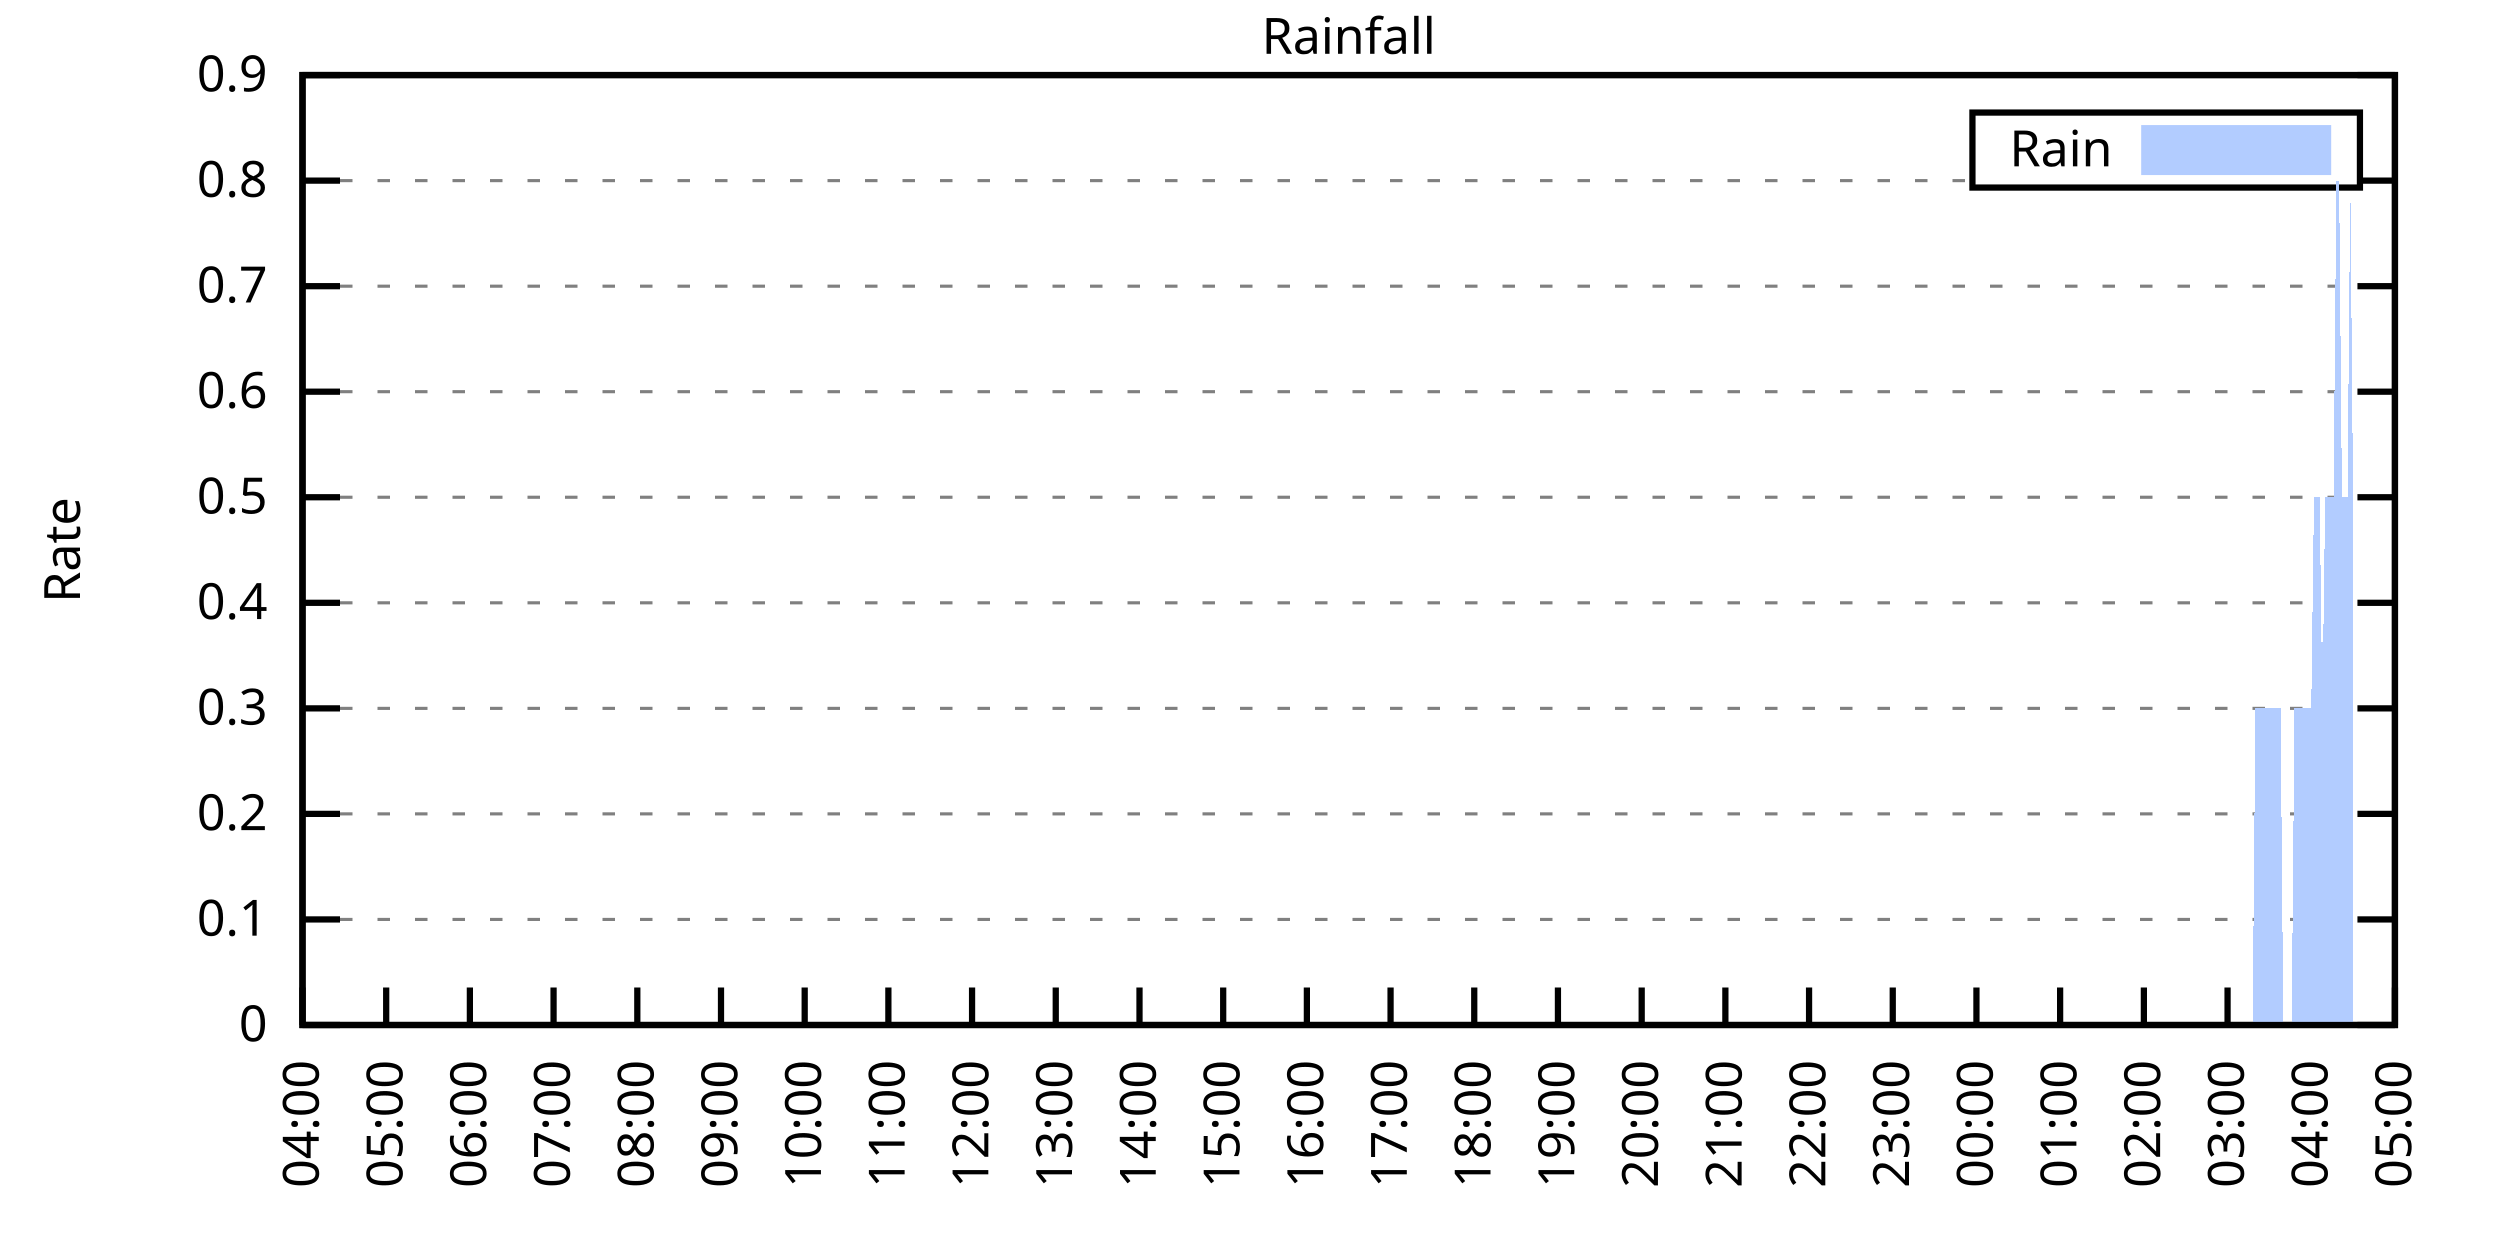
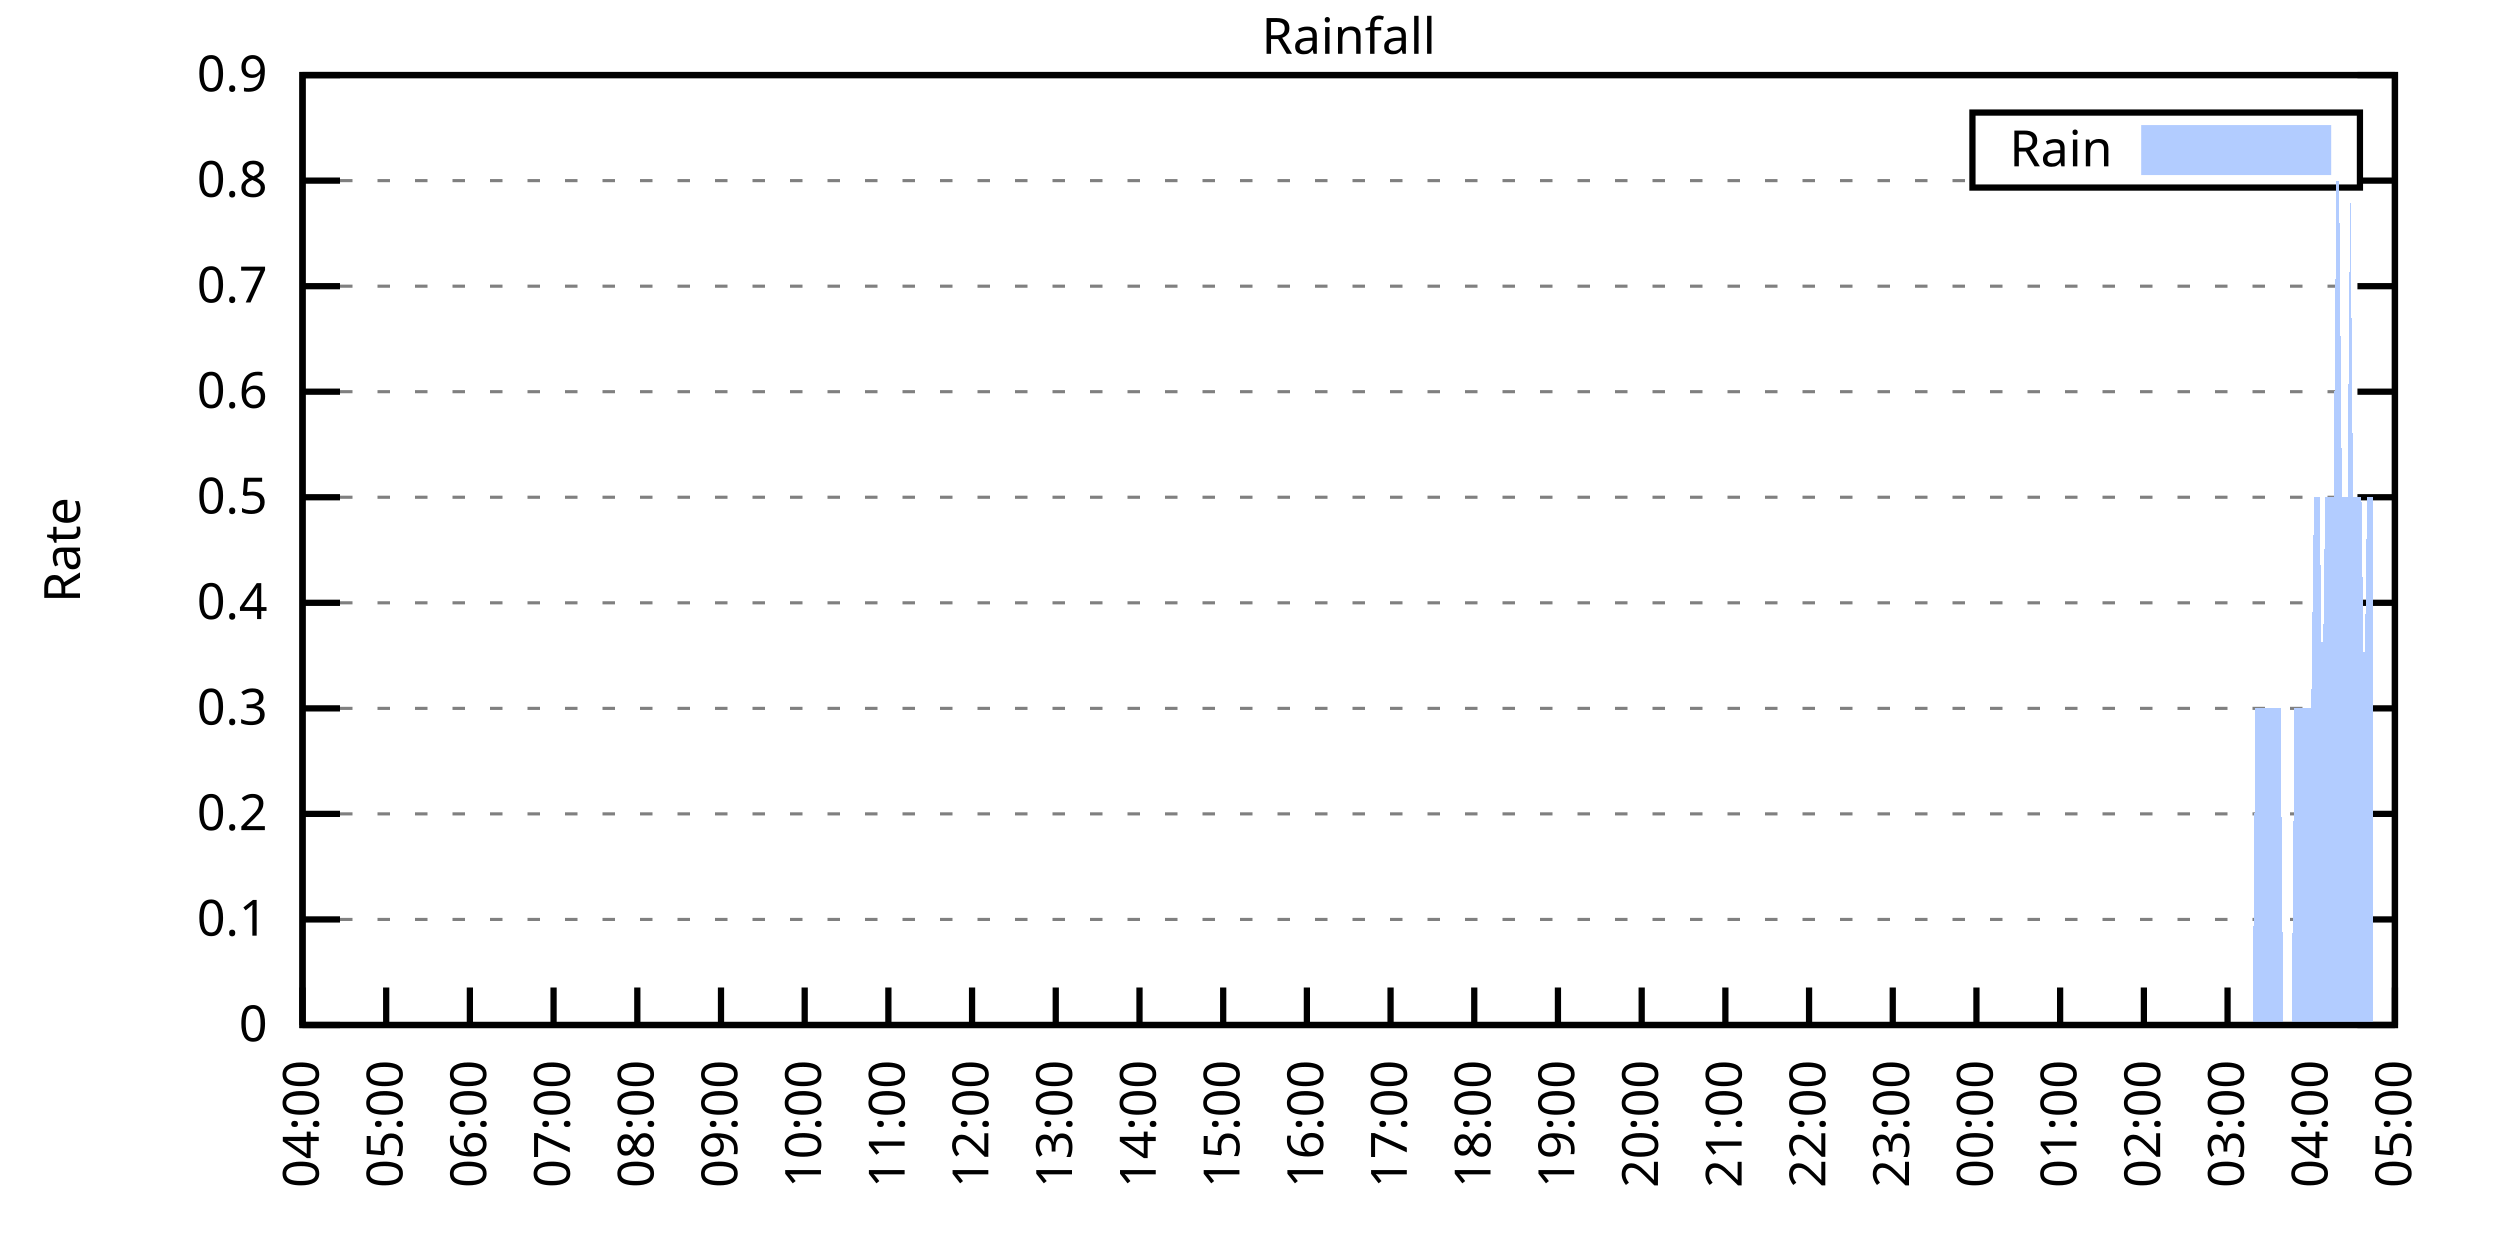
<svg xmlns="http://www.w3.org/2000/svg" xmlns:xlink="http://www.w3.org/1999/xlink" width="400" height="200" viewBox="0 0 400 200">
  <g id="gnuplot_canvas">
    <rect x="0" y="0" width="400" height="200" fill="none" />
    <defs>
      <circle id="gpDot" r="0.5" stroke-width="0.5" stroke="currentColor" />
      <path id="gpPt0" stroke-width="0.333" stroke="currentColor" d="M-1,0 h2 M0,-1 v2" />
      <path id="gpPt1" stroke-width="0.333" stroke="currentColor" d="M-1,-1 L1,1 M1,-1 L-1,1" />
      <path id="gpPt2" stroke-width="0.333" stroke="currentColor" d="M-1,0 L1,0 M0,-1 L0,1 M-1,-1 L1,1 M-1,1 L1,-1" />
      <rect id="gpPt3" stroke-width="0.333" stroke="currentColor" x="-1" y="-1" width="2" height="2" />
      <rect id="gpPt4" stroke-width="0.333" stroke="currentColor" fill="currentColor" x="-1" y="-1" width="2" height="2" />
      <circle id="gpPt5" stroke-width="0.333" stroke="currentColor" cx="0" cy="0" r="1" />
      <use xlink:href="#gpPt5" id="gpPt6" fill="currentColor" stroke="none" />
      <path id="gpPt7" stroke-width="0.333" stroke="currentColor" d="M0,-1.33 L-1.33,0.67 L1.33,0.67 z" />
      <use xlink:href="#gpPt7" id="gpPt8" fill="currentColor" stroke="none" />
      <use xlink:href="#gpPt7" id="gpPt9" stroke="currentColor" transform="rotate(180)" />
      <use xlink:href="#gpPt9" id="gpPt10" fill="currentColor" stroke="none" />
      <use xlink:href="#gpPt3" id="gpPt11" stroke="currentColor" transform="rotate(45)" />
      <use xlink:href="#gpPt11" id="gpPt12" fill="currentColor" stroke="none" />
      <path id="gpPt13" stroke-width="0.333" stroke="currentColor" d="M0,1.330 L1.265,0.411 L0.782,-1.067 L-0.782,-1.076 L-1.265,0.411 z" />
      <use xlink:href="#gpPt13" id="gpPt14" fill="currentColor" stroke="none" />
      <filter id="textbox" filterUnits="objectBoundingBox" x="0" y="0" height="1" width="1">
        <feFlood flood-color="white" flood-opacity="1" result="bgnd" />
        <feComposite in="SourceGraphic" in2="bgnd" operator="atop" />
      </filter>
      <filter id="greybox" filterUnits="objectBoundingBox" x="0" y="0" height="1" width="1">
        <feFlood flood-color="lightgrey" flood-opacity="1" result="grey" />
        <feComposite in="SourceGraphic" in2="grey" operator="atop" />
      </filter>
    </defs>
    <g fill="none" color="white" stroke="currentColor" stroke-width="1.00" stroke-linecap="butt" stroke-linejoin="miter">
</g>
    <g fill="none" color="black" stroke="currentColor" stroke-width="1.00" stroke-linecap="butt" stroke-linejoin="miter">
      <g stroke="none" shape-rendering="crispEdges">
        <polygon fill="rgb(255, 255, 255)" points="48.40,164.00 383.18,164.00 383.18,12.02 48.40,12.02 " />
      </g>
    </g>
    <g fill="none" color="black" stroke="currentColor" stroke-width="1.00" stroke-linecap="butt" stroke-linejoin="miter">
</g>
    <g fill="none" color="black" stroke="black" stroke-width="0.50" stroke-linecap="butt" stroke-linejoin="miter">
</g>
    <g fill="none" color="gray" stroke="currentColor" stroke-width="0.50" stroke-linecap="butt" stroke-linejoin="miter">
      <path stroke="gray" stroke-dasharray="2,4" class="gridline" d="M48.40,164.00 L383.19,164.00  " />
    </g>
    <g fill="none" color="gray" stroke="gray" stroke-width="1.00" stroke-linecap="butt" stroke-linejoin="miter">
</g>
    <g fill="none" color="black" stroke="currentColor" stroke-width="1.00" stroke-linecap="butt" stroke-linejoin="miter">
      <path stroke="black" d="M48.40,164.00 L54.40,164.00 M383.19,164.00 L377.19,164.00  " />
      <g transform="translate(42.80,166.60)" stroke="none" fill="black" font-family="Sans" font-size="8.00" text-anchor="end">
        <text>
          <tspan font-family="Sans"> 0</tspan>
        </text>
      </g>
    </g>
    <g fill="none" color="black" stroke="currentColor" stroke-width="1.00" stroke-linecap="butt" stroke-linejoin="miter">
</g>
    <g fill="none" color="black" stroke="black" stroke-width="0.50" stroke-linecap="butt" stroke-linejoin="miter">
</g>
    <g fill="none" color="gray" stroke="currentColor" stroke-width="0.50" stroke-linecap="butt" stroke-linejoin="miter">
      <path stroke="gray" stroke-dasharray="2,4" class="gridline" d="M48.40,147.11 L383.19,147.11  " />
    </g>
    <g fill="none" color="gray" stroke="gray" stroke-width="1.00" stroke-linecap="butt" stroke-linejoin="miter">
</g>
    <g fill="none" color="black" stroke="currentColor" stroke-width="1.00" stroke-linecap="butt" stroke-linejoin="miter">
      <path stroke="black" d="M48.40,147.11 L54.40,147.11 M383.19,147.11 L377.19,147.11  " />
      <g transform="translate(42.80,149.71)" stroke="none" fill="black" font-family="Sans" font-size="8.00" text-anchor="end">
        <text>
          <tspan font-family="Sans"> 0.1</tspan>
        </text>
      </g>
    </g>
    <g fill="none" color="black" stroke="currentColor" stroke-width="1.00" stroke-linecap="butt" stroke-linejoin="miter">
</g>
    <g fill="none" color="black" stroke="black" stroke-width="0.50" stroke-linecap="butt" stroke-linejoin="miter">
</g>
    <g fill="none" color="gray" stroke="currentColor" stroke-width="0.50" stroke-linecap="butt" stroke-linejoin="miter">
      <path stroke="gray" stroke-dasharray="2,4" class="gridline" d="M48.40,130.22 L383.19,130.22  " />
    </g>
    <g fill="none" color="gray" stroke="gray" stroke-width="1.00" stroke-linecap="butt" stroke-linejoin="miter">
</g>
    <g fill="none" color="black" stroke="currentColor" stroke-width="1.00" stroke-linecap="butt" stroke-linejoin="miter">
      <path stroke="black" d="M48.40,130.22 L54.40,130.22 M383.19,130.22 L377.19,130.22  " />
      <g transform="translate(42.80,132.82)" stroke="none" fill="black" font-family="Sans" font-size="8.00" text-anchor="end">
        <text>
          <tspan font-family="Sans"> 0.2</tspan>
        </text>
      </g>
    </g>
    <g fill="none" color="black" stroke="currentColor" stroke-width="1.00" stroke-linecap="butt" stroke-linejoin="miter">
</g>
    <g fill="none" color="black" stroke="black" stroke-width="0.50" stroke-linecap="butt" stroke-linejoin="miter">
</g>
    <g fill="none" color="gray" stroke="currentColor" stroke-width="0.50" stroke-linecap="butt" stroke-linejoin="miter">
      <path stroke="gray" stroke-dasharray="2,4" class="gridline" d="M48.40,113.34 L383.19,113.34  " />
    </g>
    <g fill="none" color="gray" stroke="gray" stroke-width="1.00" stroke-linecap="butt" stroke-linejoin="miter">
</g>
    <g fill="none" color="black" stroke="currentColor" stroke-width="1.00" stroke-linecap="butt" stroke-linejoin="miter">
      <path stroke="black" d="M48.40,113.34 L54.40,113.34 M383.19,113.34 L377.19,113.34  " />
      <g transform="translate(42.80,115.94)" stroke="none" fill="black" font-family="Sans" font-size="8.00" text-anchor="end">
        <text>
          <tspan font-family="Sans"> 0.3</tspan>
        </text>
      </g>
    </g>
    <g fill="none" color="black" stroke="currentColor" stroke-width="1.00" stroke-linecap="butt" stroke-linejoin="miter">
</g>
    <g fill="none" color="black" stroke="black" stroke-width="0.50" stroke-linecap="butt" stroke-linejoin="miter">
</g>
    <g fill="none" color="gray" stroke="currentColor" stroke-width="0.50" stroke-linecap="butt" stroke-linejoin="miter">
      <path stroke="gray" stroke-dasharray="2,4" class="gridline" d="M48.40,96.45 L383.19,96.45  " />
    </g>
    <g fill="none" color="gray" stroke="gray" stroke-width="1.00" stroke-linecap="butt" stroke-linejoin="miter">
</g>
    <g fill="none" color="black" stroke="currentColor" stroke-width="1.00" stroke-linecap="butt" stroke-linejoin="miter">
      <path stroke="black" d="M48.40,96.45 L54.40,96.45 M383.19,96.45 L377.19,96.45  " />
      <g transform="translate(42.80,99.05)" stroke="none" fill="black" font-family="Sans" font-size="8.00" text-anchor="end">
        <text>
          <tspan font-family="Sans"> 0.4</tspan>
        </text>
      </g>
    </g>
    <g fill="none" color="black" stroke="currentColor" stroke-width="1.00" stroke-linecap="butt" stroke-linejoin="miter">
</g>
    <g fill="none" color="black" stroke="black" stroke-width="0.50" stroke-linecap="butt" stroke-linejoin="miter">
</g>
    <g fill="none" color="gray" stroke="currentColor" stroke-width="0.50" stroke-linecap="butt" stroke-linejoin="miter">
      <path stroke="gray" stroke-dasharray="2,4" class="gridline" d="M48.40,79.56 L383.19,79.56  " />
    </g>
    <g fill="none" color="gray" stroke="gray" stroke-width="1.00" stroke-linecap="butt" stroke-linejoin="miter">
</g>
    <g fill="none" color="black" stroke="currentColor" stroke-width="1.00" stroke-linecap="butt" stroke-linejoin="miter">
      <path stroke="black" d="M48.40,79.56 L54.40,79.56 M383.19,79.56 L377.19,79.56  " />
      <g transform="translate(42.80,82.16)" stroke="none" fill="black" font-family="Sans" font-size="8.00" text-anchor="end">
        <text>
          <tspan font-family="Sans"> 0.5</tspan>
        </text>
      </g>
    </g>
    <g fill="none" color="black" stroke="currentColor" stroke-width="1.00" stroke-linecap="butt" stroke-linejoin="miter">
</g>
    <g fill="none" color="black" stroke="black" stroke-width="0.50" stroke-linecap="butt" stroke-linejoin="miter">
</g>
    <g fill="none" color="gray" stroke="currentColor" stroke-width="0.50" stroke-linecap="butt" stroke-linejoin="miter">
      <path stroke="gray" stroke-dasharray="2,4" class="gridline" d="M48.40,62.67 L383.19,62.67  " />
    </g>
    <g fill="none" color="gray" stroke="gray" stroke-width="1.00" stroke-linecap="butt" stroke-linejoin="miter">
</g>
    <g fill="none" color="black" stroke="currentColor" stroke-width="1.00" stroke-linecap="butt" stroke-linejoin="miter">
      <path stroke="black" d="M48.40,62.67 L54.40,62.67 M383.19,62.67 L377.19,62.67  " />
      <g transform="translate(42.80,65.27)" stroke="none" fill="black" font-family="Sans" font-size="8.00" text-anchor="end">
        <text>
          <tspan font-family="Sans"> 0.6</tspan>
        </text>
      </g>
    </g>
    <g fill="none" color="black" stroke="currentColor" stroke-width="1.00" stroke-linecap="butt" stroke-linejoin="miter">
</g>
    <g fill="none" color="black" stroke="black" stroke-width="0.50" stroke-linecap="butt" stroke-linejoin="miter">
</g>
    <g fill="none" color="gray" stroke="currentColor" stroke-width="0.50" stroke-linecap="butt" stroke-linejoin="miter">
      <path stroke="gray" stroke-dasharray="2,4" class="gridline" d="M48.40,45.79 L383.19,45.79  " />
    </g>
    <g fill="none" color="gray" stroke="gray" stroke-width="1.00" stroke-linecap="butt" stroke-linejoin="miter">
</g>
    <g fill="none" color="black" stroke="currentColor" stroke-width="1.00" stroke-linecap="butt" stroke-linejoin="miter">
      <path stroke="black" d="M48.40,45.79 L54.40,45.79 M383.19,45.79 L377.19,45.79  " />
      <g transform="translate(42.80,48.39)" stroke="none" fill="black" font-family="Sans" font-size="8.00" text-anchor="end">
        <text>
          <tspan font-family="Sans"> 0.7</tspan>
        </text>
      </g>
    </g>
    <g fill="none" color="black" stroke="currentColor" stroke-width="1.00" stroke-linecap="butt" stroke-linejoin="miter">
</g>
    <g fill="none" color="black" stroke="black" stroke-width="0.50" stroke-linecap="butt" stroke-linejoin="miter">
</g>
    <g fill="none" color="gray" stroke="currentColor" stroke-width="0.50" stroke-linecap="butt" stroke-linejoin="miter">
      <path stroke="gray" stroke-dasharray="2,4" class="gridline" d="M48.40,28.90 L315.59,28.90 M377.59,28.90 L383.19,28.90  " />
    </g>
    <g fill="none" color="gray" stroke="gray" stroke-width="1.00" stroke-linecap="butt" stroke-linejoin="miter">
</g>
    <g fill="none" color="black" stroke="currentColor" stroke-width="1.00" stroke-linecap="butt" stroke-linejoin="miter">
      <path stroke="black" d="M48.40,28.90 L54.40,28.90 M383.19,28.90 L377.19,28.90  " />
      <g transform="translate(42.80,31.50)" stroke="none" fill="black" font-family="Sans" font-size="8.00" text-anchor="end">
        <text>
          <tspan font-family="Sans"> 0.8</tspan>
        </text>
      </g>
    </g>
    <g fill="none" color="black" stroke="currentColor" stroke-width="1.00" stroke-linecap="butt" stroke-linejoin="miter">
</g>
    <g fill="none" color="black" stroke="black" stroke-width="0.50" stroke-linecap="butt" stroke-linejoin="miter">
</g>
    <g fill="none" color="gray" stroke="currentColor" stroke-width="0.50" stroke-linecap="butt" stroke-linejoin="miter">
      <path stroke="gray" stroke-dasharray="2,4" class="gridline" d="M48.40,12.01 L383.19,12.01  " />
    </g>
    <g fill="none" color="gray" stroke="gray" stroke-width="1.00" stroke-linecap="butt" stroke-linejoin="miter">
</g>
    <g fill="none" color="black" stroke="currentColor" stroke-width="1.00" stroke-linecap="butt" stroke-linejoin="miter">
      <path stroke="black" d="M48.40,12.01 L54.40,12.01 M383.19,12.01 L377.19,12.01  " />
      <g transform="translate(42.80,14.61)" stroke="none" fill="black" font-family="Sans" font-size="8.00" text-anchor="end">
        <text>
          <tspan font-family="Sans"> 0.9</tspan>
        </text>
      </g>
    </g>
    <g fill="none" color="black" stroke="currentColor" stroke-width="1.00" stroke-linecap="butt" stroke-linejoin="miter">
      <path stroke="black" d="M48.40,164.00 L48.40,158.00  " />
      <g transform="translate(51.00,169.60) rotate(270.00)" stroke="none" fill="black" font-family="Sans" font-size="8.00" text-anchor="end">
        <text>
          <tspan font-family="Sans">04:00</tspan>
        </text>
      </g>
    </g>
    <g fill="none" color="black" stroke="currentColor" stroke-width="1.00" stroke-linecap="butt" stroke-linejoin="miter">
      <path stroke="black" d="M61.79,164.00 L61.79,158.00  " />
      <g transform="translate(64.39,169.60) rotate(270.00)" stroke="none" fill="black" font-family="Sans" font-size="8.00" text-anchor="end">
        <text>
          <tspan font-family="Sans">05:00</tspan>
        </text>
      </g>
    </g>
    <g fill="none" color="black" stroke="currentColor" stroke-width="1.00" stroke-linecap="butt" stroke-linejoin="miter">
      <path stroke="black" d="M75.18,164.00 L75.18,158.00  " />
      <g transform="translate(77.78,169.60) rotate(270.00)" stroke="none" fill="black" font-family="Sans" font-size="8.00" text-anchor="end">
        <text>
          <tspan font-family="Sans">06:00</tspan>
        </text>
      </g>
    </g>
    <g fill="none" color="black" stroke="currentColor" stroke-width="1.00" stroke-linecap="butt" stroke-linejoin="miter">
      <path stroke="black" d="M88.57,164.00 L88.57,158.00  " />
      <g transform="translate(91.17,169.60) rotate(270.00)" stroke="none" fill="black" font-family="Sans" font-size="8.00" text-anchor="end">
        <text>
          <tspan font-family="Sans">07:00</tspan>
        </text>
      </g>
    </g>
    <g fill="none" color="black" stroke="currentColor" stroke-width="1.00" stroke-linecap="butt" stroke-linejoin="miter">
      <path stroke="black" d="M101.97,164.00 L101.97,158.00  " />
      <g transform="translate(104.57,169.60) rotate(270.00)" stroke="none" fill="black" font-family="Sans" font-size="8.00" text-anchor="end">
        <text>
          <tspan font-family="Sans">08:00</tspan>
        </text>
      </g>
    </g>
    <g fill="none" color="black" stroke="currentColor" stroke-width="1.00" stroke-linecap="butt" stroke-linejoin="miter">
      <path stroke="black" d="M115.36,164.00 L115.36,158.00  " />
      <g transform="translate(117.96,169.60) rotate(270.00)" stroke="none" fill="black" font-family="Sans" font-size="8.00" text-anchor="end">
        <text>
          <tspan font-family="Sans">09:00</tspan>
        </text>
      </g>
    </g>
    <g fill="none" color="black" stroke="currentColor" stroke-width="1.00" stroke-linecap="butt" stroke-linejoin="miter">
      <path stroke="black" d="M128.75,164.00 L128.75,158.00  " />
      <g transform="translate(131.35,169.60) rotate(270.00)" stroke="none" fill="black" font-family="Sans" font-size="8.00" text-anchor="end">
        <text>
          <tspan font-family="Sans">10:00</tspan>
        </text>
      </g>
    </g>
    <g fill="none" color="black" stroke="currentColor" stroke-width="1.00" stroke-linecap="butt" stroke-linejoin="miter">
      <path stroke="black" d="M142.14,164.00 L142.14,158.00  " />
      <g transform="translate(144.74,169.60) rotate(270.00)" stroke="none" fill="black" font-family="Sans" font-size="8.00" text-anchor="end">
        <text>
          <tspan font-family="Sans">11:00</tspan>
        </text>
      </g>
    </g>
    <g fill="none" color="black" stroke="currentColor" stroke-width="1.00" stroke-linecap="butt" stroke-linejoin="miter">
      <path stroke="black" d="M155.53,164.00 L155.53,158.00  " />
      <g transform="translate(158.13,169.60) rotate(270.00)" stroke="none" fill="black" font-family="Sans" font-size="8.00" text-anchor="end">
        <text>
          <tspan font-family="Sans">12:00</tspan>
        </text>
      </g>
    </g>
    <g fill="none" color="black" stroke="currentColor" stroke-width="1.00" stroke-linecap="butt" stroke-linejoin="miter">
      <path stroke="black" d="M168.92,164.00 L168.92,158.00  " />
      <g transform="translate(171.52,169.60) rotate(270.00)" stroke="none" fill="black" font-family="Sans" font-size="8.00" text-anchor="end">
        <text>
          <tspan font-family="Sans">13:00</tspan>
        </text>
      </g>
    </g>
    <g fill="none" color="black" stroke="currentColor" stroke-width="1.00" stroke-linecap="butt" stroke-linejoin="miter">
      <path stroke="black" d="M182.32,164.00 L182.32,158.00  " />
      <g transform="translate(184.92,169.60) rotate(270.00)" stroke="none" fill="black" font-family="Sans" font-size="8.00" text-anchor="end">
        <text>
          <tspan font-family="Sans">14:00</tspan>
        </text>
      </g>
    </g>
    <g fill="none" color="black" stroke="currentColor" stroke-width="1.00" stroke-linecap="butt" stroke-linejoin="miter">
      <path stroke="black" d="M195.71,164.00 L195.71,158.00  " />
      <g transform="translate(198.31,169.60) rotate(270.00)" stroke="none" fill="black" font-family="Sans" font-size="8.00" text-anchor="end">
        <text>
          <tspan font-family="Sans">15:00</tspan>
        </text>
      </g>
    </g>
    <g fill="none" color="black" stroke="currentColor" stroke-width="1.00" stroke-linecap="butt" stroke-linejoin="miter">
      <path stroke="black" d="M209.10,164.00 L209.10,158.00  " />
      <g transform="translate(211.70,169.60) rotate(270.00)" stroke="none" fill="black" font-family="Sans" font-size="8.00" text-anchor="end">
        <text>
          <tspan font-family="Sans">16:00</tspan>
        </text>
      </g>
    </g>
    <g fill="none" color="black" stroke="currentColor" stroke-width="1.00" stroke-linecap="butt" stroke-linejoin="miter">
      <path stroke="black" d="M222.49,164.00 L222.49,158.00  " />
      <g transform="translate(225.09,169.60) rotate(270.00)" stroke="none" fill="black" font-family="Sans" font-size="8.00" text-anchor="end">
        <text>
          <tspan font-family="Sans">17:00</tspan>
        </text>
      </g>
    </g>
    <g fill="none" color="black" stroke="currentColor" stroke-width="1.00" stroke-linecap="butt" stroke-linejoin="miter">
      <path stroke="black" d="M235.88,164.00 L235.88,158.00  " />
      <g transform="translate(238.48,169.60) rotate(270.00)" stroke="none" fill="black" font-family="Sans" font-size="8.00" text-anchor="end">
        <text>
          <tspan font-family="Sans">18:00</tspan>
        </text>
      </g>
    </g>
    <g fill="none" color="black" stroke="currentColor" stroke-width="1.00" stroke-linecap="butt" stroke-linejoin="miter">
      <path stroke="black" d="M249.27,164.00 L249.27,158.00  " />
      <g transform="translate(251.87,169.60) rotate(270.00)" stroke="none" fill="black" font-family="Sans" font-size="8.00" text-anchor="end">
        <text>
          <tspan font-family="Sans">19:00</tspan>
        </text>
      </g>
    </g>
    <g fill="none" color="black" stroke="currentColor" stroke-width="1.00" stroke-linecap="butt" stroke-linejoin="miter">
      <path stroke="black" d="M262.67,164.00 L262.67,158.00  " />
      <g transform="translate(265.27,169.60) rotate(270.00)" stroke="none" fill="black" font-family="Sans" font-size="8.00" text-anchor="end">
        <text>
          <tspan font-family="Sans">20:00</tspan>
        </text>
      </g>
    </g>
    <g fill="none" color="black" stroke="currentColor" stroke-width="1.00" stroke-linecap="butt" stroke-linejoin="miter">
      <path stroke="black" d="M276.06,164.00 L276.06,158.00  " />
      <g transform="translate(278.66,169.60) rotate(270.00)" stroke="none" fill="black" font-family="Sans" font-size="8.00" text-anchor="end">
        <text>
          <tspan font-family="Sans">21:00</tspan>
        </text>
      </g>
    </g>
    <g fill="none" color="black" stroke="currentColor" stroke-width="1.00" stroke-linecap="butt" stroke-linejoin="miter">
      <path stroke="black" d="M289.45,164.00 L289.45,158.00  " />
      <g transform="translate(292.05,169.60) rotate(270.00)" stroke="none" fill="black" font-family="Sans" font-size="8.00" text-anchor="end">
        <text>
          <tspan font-family="Sans">22:00</tspan>
        </text>
      </g>
    </g>
    <g fill="none" color="black" stroke="currentColor" stroke-width="1.00" stroke-linecap="butt" stroke-linejoin="miter">
      <path stroke="black" d="M302.84,164.00 L302.84,158.00  " />
      <g transform="translate(305.44,169.60) rotate(270.00)" stroke="none" fill="black" font-family="Sans" font-size="8.00" text-anchor="end">
        <text>
          <tspan font-family="Sans">23:00</tspan>
        </text>
      </g>
    </g>
    <g fill="none" color="black" stroke="currentColor" stroke-width="1.00" stroke-linecap="butt" stroke-linejoin="miter">
      <path stroke="black" d="M316.23,164.00 L316.23,158.00  " />
      <g transform="translate(318.83,169.60) rotate(270.00)" stroke="none" fill="black" font-family="Sans" font-size="8.00" text-anchor="end">
        <text>
          <tspan font-family="Sans">00:00</tspan>
        </text>
      </g>
    </g>
    <g fill="none" color="black" stroke="currentColor" stroke-width="1.00" stroke-linecap="butt" stroke-linejoin="miter">
      <path stroke="black" d="M329.62,164.00 L329.62,158.00  " />
      <g transform="translate(332.22,169.60) rotate(270.00)" stroke="none" fill="black" font-family="Sans" font-size="8.00" text-anchor="end">
        <text>
          <tspan font-family="Sans">01:00</tspan>
        </text>
      </g>
    </g>
    <g fill="none" color="black" stroke="currentColor" stroke-width="1.00" stroke-linecap="butt" stroke-linejoin="miter">
      <path stroke="black" d="M343.02,164.00 L343.02,158.00  " />
      <g transform="translate(345.62,169.60) rotate(270.00)" stroke="none" fill="black" font-family="Sans" font-size="8.00" text-anchor="end">
        <text>
          <tspan font-family="Sans">02:00</tspan>
        </text>
      </g>
    </g>
    <g fill="none" color="black" stroke="currentColor" stroke-width="1.00" stroke-linecap="butt" stroke-linejoin="miter">
      <path stroke="black" d="M356.41,164.00 L356.41,158.00  " />
      <g transform="translate(359.01,169.60) rotate(270.00)" stroke="none" fill="black" font-family="Sans" font-size="8.00" text-anchor="end">
        <text>
          <tspan font-family="Sans">03:00</tspan>
        </text>
      </g>
    </g>
    <g fill="none" color="black" stroke="currentColor" stroke-width="1.00" stroke-linecap="butt" stroke-linejoin="miter">
      <path stroke="black" d="M369.80,164.00 L369.80,158.00  " />
      <g transform="translate(372.40,169.60) rotate(270.00)" stroke="none" fill="black" font-family="Sans" font-size="8.00" text-anchor="end">
        <text>
          <tspan font-family="Sans">04:00</tspan>
        </text>
      </g>
    </g>
    <g fill="none" color="black" stroke="currentColor" stroke-width="1.00" stroke-linecap="butt" stroke-linejoin="miter">
      <path stroke="black" d="M383.19,164.00 L383.19,158.00  " />
      <g transform="translate(385.79,169.60) rotate(270.00)" stroke="none" fill="black" font-family="Sans" font-size="8.00" text-anchor="end">
        <text>
          <tspan font-family="Sans">05:00</tspan>
        </text>
      </g>
    </g>
    <g fill="none" color="black" stroke="currentColor" stroke-width="1.00" stroke-linecap="butt" stroke-linejoin="miter">
</g>
    <g fill="none" color="black" stroke="currentColor" stroke-width="1.00" stroke-linecap="butt" stroke-linejoin="miter">
      <path stroke="black" d="M48.40,12.01 L48.40,164.00 L383.19,164.00 L383.19,12.01 L48.40,12.01 Z  " />
    </g>
    <g fill="none" color="black" stroke="currentColor" stroke-width="1.00" stroke-linecap="butt" stroke-linejoin="miter">
</g>
    <g fill="none" color="black" stroke="currentColor" stroke-width="1.00" stroke-linecap="butt" stroke-linejoin="miter">
      <path stroke="black" d="M315.59,30.01 L315.59,18.01 L377.59,18.01 L377.59,30.01 L315.59,30.01 Z  " />
    </g>
    <g id="Rainfall_plot_1">
      <g fill="none" color="white" stroke="black" stroke-width="2.00" stroke-linecap="butt" stroke-linejoin="miter">
</g>
      <g fill="none" color="black" stroke="currentColor" stroke-width="2.00" stroke-linecap="butt" stroke-linejoin="miter">
        <g transform="translate(337.99,26.61)" stroke="none" fill="black" font-family="Sans" font-size="8.00" text-anchor="end">
          <text>
            <tspan font-family="Sans">Rain</tspan>
          </text>
        </g>
      </g>
      <g fill="none" color="black" stroke="currentColor" stroke-width="2.00" stroke-linecap="butt" stroke-linejoin="miter">
        <g stroke="none" shape-rendering="crispEdges">
          <polygon fill="rgb(178, 204, 255)" points="343.59,27.01 371.99,27.01 371.99,21.01 343.59,21.01 " />
        </g>
        <path stroke="rgb(178, 204, 255)" d="M343.59,27.01 L371.99,27.01 L371.99,21.01 L343.59,21.01 L343.59,27.01 Z  " />
      </g>
      <g fill="none" color="black" stroke="currentColor" stroke-width="2.00" stroke-linecap="butt" stroke-linejoin="miter">
        <g stroke="none" shape-rendering="crispEdges">
-           <polygon fill="rgb(178, 204, 255)" points="55.54,164.00 55.99,164.00 56.43,164.00 56.88,164.00 57.33,164.00 57.77,164.00 58.22,164.00 58.67,164.00 59.11,164.00 59.56,164.00 60.01,164.00 60.45,164.00 60.90,164.00 61.35,164.00 61.79,164.00 62.24,164.00 62.68,164.00 63.13,164.00 63.58,164.00 64.02,164.00 64.47,164.00 64.92,164.00 65.36,164.00 65.81,164.00 66.26,164.00 66.70,164.00 67.15,164.00 67.59,164.00 68.04,164.00 68.49,164.00 68.93,164.00 69.38,164.00 69.83,164.00 70.27,164.00 70.72,164.00 71.17,164.00 71.61,164.00 72.06,164.00 72.50,164.00 72.95,164.00 73.40,164.00 73.84,164.00 74.29,164.00 74.74,164.00 75.18,164.00 75.63,164.00 76.08,164.00 76.52,164.00 76.97,164.00 77.42,164.00 77.86,164.00 78.31,164.00 78.75,164.00 79.20,164.00 79.65,164.00 80.09,164.00 80.54,164.00 80.99,164.00 81.43,164.00 81.88,164.00 82.33,164.00 82.77,164.00 83.22,164.00 83.66,164.00 84.11,164.00 84.56,164.00 85.00,164.00 85.45,164.00 85.90,164.00 86.34,164.00 86.79,164.00 87.24,164.00 87.68,164.00 88.13,164.00 88.57,164.00 89.02,164.00 89.47,164.00 89.91,164.00 90.36,164.00 90.81,164.00 91.25,164.00 91.70,164.00 92.15,164.00 92.59,164.00 93.04,164.00 93.49,164.00 93.93,164.00 94.38,164.00 94.82,164.00 95.27,164.00 95.72,164.00 96.16,164.00 96.61,164.00 97.06,164.00 97.50,164.00 97.95,164.00 98.40,164.00 98.84,164.00 99.29,164.00 99.73,164.00 100.18,164.00 100.63,164.00 101.07,164.00 101.52,164.00 101.97,164.00 102.41,164.00 102.86,164.00 103.31,164.00 103.75,164.00 104.20,164.00 104.64,164.00 105.09,164.00 105.54,164.00 105.98,164.00 106.43,164.00 106.88,164.00 107.32,164.00 107.77,164.00 108.22,164.00 108.66,164.00 109.11,164.00 109.55,164.00 110.00,164.00 110.45,164.00 110.89,164.00 111.34,164.00 111.79,164.00 112.23,164.00 112.68,164.00 113.13,164.00 113.57,164.00 114.02,164.00 114.47,164.00 114.91,164.00 115.36,164.00 115.80,164.00 116.25,164.00 116.70,164.00 117.14,164.00 117.59,164.00 118.04,164.00 118.48,164.00 118.93,164.00 119.38,164.00 119.82,164.00 120.27,164.00 120.71,164.00 121.16,164.00 121.61,164.00 122.05,164.00 122.50,164.00 122.95,164.00 123.39,164.00 123.84,164.00 124.29,164.00 124.73,164.00 125.18,164.00 125.62,164.00 126.07,164.00 126.52,164.00 126.96,164.00 127.41,164.00 127.86,164.00 128.30,164.00 128.75,164.00 129.20,164.00 129.64,164.00 130.09,164.00 130.54,164.00 130.98,164.00 131.43,164.00 131.87,164.00 132.32,164.00 132.77,164.00 133.21,164.00 133.66,164.00 134.11,164.00 134.55,164.00 135.00,164.00 135.45,164.00 135.89,164.00 136.34,164.00 136.78,164.00 137.23,164.00 137.68,164.00 138.12,164.00 138.57,164.00 139.02,164.00 139.46,164.00 139.91,164.00 140.36,164.00 140.80,164.00 141.25,164.00 141.69,164.00 142.14,164.00 142.59,164.00 143.03,164.00 143.48,164.00 143.93,164.00 144.37,164.00 144.82,164.00 145.27,164.00 145.71,164.00 146.16,164.00 146.61,164.00 147.05,164.00 147.50,164.00 147.94,164.00 148.39,164.00 148.84,164.00 149.28,164.00 149.73,164.00 150.18,164.00 150.62,164.00 151.07,164.00 151.52,164.00 151.96,164.00 152.41,164.00 152.85,164.00 153.30,164.00 153.75,164.00 154.19,164.00 154.64,164.00 155.09,164.00 155.53,164.00 155.98,164.00 156.43,164.00 156.87,164.00 157.32,164.00 157.76,164.00 158.21,164.00 158.66,164.00 159.10,164.00 159.55,164.00 160.00,164.00 160.44,164.00 160.89,164.00 161.34,164.00 161.78,164.00 162.23,164.00 162.67,164.00 163.12,164.00 163.57,164.00 164.01,164.00 164.46,164.00 164.91,164.00 165.35,164.00 165.80,164.00 166.25,164.00 166.69,164.00 167.14,164.00 167.59,164.00 168.03,164.00 168.48,164.00 168.92,164.00 169.37,164.00 169.82,164.00 170.26,164.00 170.71,164.00 171.16,164.00 171.60,164.00 172.05,164.00 172.50,164.00 172.94,164.00 173.39,164.00 173.83,164.00 174.28,164.00 174.73,164.00 175.17,164.00 175.62,164.00 176.07,164.00 176.51,164.00 176.96,164.00 177.41,164.00 177.85,164.00 178.30,164.00 178.74,164.00 179.19,164.00 179.64,164.00 180.08,164.00 180.53,164.00 180.98,164.00 181.42,164.00 181.87,164.00 182.32,164.00 182.76,164.00 183.21,164.00 183.66,164.00 184.10,164.00 184.55,164.00 184.99,164.00 185.44,164.00 185.89,164.00 186.33,164.00 186.78,164.00 187.23,164.00 187.67,164.00 188.12,164.00 188.57,164.00 189.01,164.00 189.46,164.00 189.90,164.00 190.35,164.00 190.80,164.00 191.24,164.00 191.69,164.00 192.14,164.00 192.58,164.00 193.03,164.00 193.48,164.00 193.92,164.00 194.37,164.00 194.81,164.00 195.26,164.00 195.71,164.00 196.15,164.00 196.60,164.00 197.05,164.00 197.49,164.00 197.94,164.00 198.39,164.00 198.83,164.00 199.28,164.00 199.73,164.00 200.17,164.00 200.62,164.00 201.06,164.00 201.51,164.00 201.96,164.00 202.40,164.00 202.85,164.00 203.30,164.00 203.74,164.00 204.19,164.00 204.64,164.00 205.08,164.00 205.53,164.00 205.97,164.00 206.42,164.00 206.87,164.00 207.31,164.00 207.76,164.00 208.21,164.00 208.65,164.00 209.10,164.00 209.55,164.00 209.99,164.00 210.44,164.00 210.88,164.00 211.33,164.00 211.78,164.00 212.22,164.00 212.67,164.00 213.12,164.00 213.56,164.00 214.01,164.00 214.46,164.00 214.90,164.00 215.35,164.00 215.80,164.00 216.24,164.00 216.69,164.00 217.13,164.00 217.58,164.00 218.03,164.00 218.47,164.00 218.92,164.00 219.37,164.00 219.81,164.00 220.26,164.00 220.71,164.00 221.15,164.00 221.60,164.00 222.04,164.00 222.49,164.00 222.94,164.00 223.38,164.00 223.83,164.00 224.28,164.00 224.72,164.00 225.17,164.00 225.62,164.00 226.06,164.00 226.51,164.00 226.95,164.00 227.40,164.00 227.85,164.00 228.29,164.00 228.74,164.00 229.19,164.00 229.63,164.00 230.08,164.00 230.53,164.00 230.97,164.00 231.42,164.00 231.86,164.00 232.31,164.00 232.76,164.00 233.20,164.00 233.65,164.00 234.10,164.00 234.54,164.00 234.99,164.00 235.44,164.00 235.88,164.00 236.33,164.00 236.78,164.00 237.22,164.00 237.67,164.00 238.11,164.00 238.56,164.00 239.01,164.00 239.45,164.00 239.90,164.00 240.35,164.00 240.79,164.00 241.24,164.00 241.69,164.00 242.13,164.00 242.58,164.00 243.02,164.00 243.47,164.00 243.92,164.00 244.36,164.00 244.81,164.00 245.26,164.00 245.70,164.00 246.15,164.00 246.60,164.00 247.04,164.00 247.49,164.00 247.93,164.00 248.38,164.00 248.83,164.00 249.27,164.00 249.72,164.00 250.17,164.00 250.61,164.00 251.06,164.00 251.51,164.00 251.95,164.00 252.40,164.00 252.85,164.00 253.29,164.00 253.74,164.00 254.18,164.00 254.63,164.00 255.08,164.00 255.52,164.00 255.97,164.00 256.42,164.00 256.86,164.00 257.31,164.00 257.76,164.00 258.20,164.00 258.65,164.00 259.09,164.00 259.54,164.00 259.99,164.00 260.43,164.00 260.88,164.00 261.33,164.00 261.77,164.00 262.22,164.00 262.67,164.00 263.11,164.00 263.56,164.00 264.00,164.00 264.45,164.00 264.90,164.00 265.34,164.00 265.79,164.00 266.24,164.00 266.68,164.00 267.13,164.00 267.58,164.00 268.02,164.00 268.47,164.00 268.92,164.00 269.36,164.00 269.81,164.00 270.25,164.00 270.70,164.00 271.15,164.00 271.59,164.00 272.04,164.00 272.49,164.00 272.93,164.00 273.38,164.00 273.83,164.00 274.27,164.00 274.72,164.00 275.16,164.00 275.61,164.00 276.06,164.00 276.50,164.00 276.95,164.00 277.40,164.00 277.84,164.00 278.29,164.00 278.74,164.00 279.18,164.00 279.63,164.00 280.07,164.00 280.52,164.00 280.97,164.00 281.41,164.00 281.86,164.00 282.31,164.00 282.75,164.00 283.20,164.00 283.65,164.00 284.09,164.00 284.54,164.00 284.98,164.00 285.43,164.00 285.88,164.00 286.32,164.00 286.77,164.00 287.22,164.00 287.66,164.00 288.11,164.00 288.56,164.00 289.00,164.00 289.45,164.00 289.90,164.00 290.34,164.00 290.79,164.00 291.23,164.00 291.68,164.00 292.13,164.00 292.57,164.00 293.02,164.00 293.47,164.00 293.91,164.00 294.36,164.00 294.81,164.00 295.25,164.00 295.70,164.00 296.14,164.00 296.59,164.00 297.04,164.00 297.48,164.00 297.93,164.00 298.38,164.00 298.82,164.00 299.27,164.00 299.72,164.00 300.16,164.00 300.61,164.00 301.05,164.00 301.50,164.00 301.95,164.00 302.39,164.00 302.84,164.00 303.29,164.00 303.73,164.00 304.18,164.00 304.63,164.00 305.07,164.00 305.52,164.00 305.97,164.00 306.41,164.00 306.86,164.00 307.30,164.00 307.75,164.00 308.20,164.00 308.64,164.00 309.09,164.00 309.54,164.00 309.98,164.00 310.43,164.00 310.88,164.00 311.32,164.00 311.77,164.00 312.21,164.00 312.66,164.00 313.11,164.00 313.55,164.00 314.00,164.00 314.45,164.00 314.89,164.00 315.34,164.00 315.79,164.00 316.23,164.00 316.68,164.00 317.12,164.00 317.57,164.00 318.02,164.00 318.46,164.00 318.91,164.00 319.36,164.00 319.80,164.00 320.25,164.00 320.70,164.00 321.14,164.00 321.59,164.00 322.04,164.00 322.48,164.00 322.93,164.00 323.37,164.00 323.82,164.00 324.27,164.00 324.71,164.00 325.16,164.00 325.61,164.00 326.05,164.00 326.50,164.00 326.95,164.00 327.39,164.00 327.84,164.00 328.28,164.00 328.73,164.00 329.18,164.00 329.62,164.00 330.07,164.00 330.52,164.00 330.96,164.00 331.41,164.00 331.86,164.00 332.30,164.00 332.75,164.00 333.19,164.00 333.64,164.00 334.09,164.00 334.53,164.00 334.98,164.00 335.43,164.00 335.87,164.00 336.32,164.00 336.77,164.00 337.21,164.00 337.66,164.00 338.10,164.00 338.55,164.00 339.00,164.00 339.44,164.00 339.89,164.00 340.34,164.00 340.78,164.00 341.23,164.00 341.68,164.00 342.12,164.00 342.57,164.00 343.02,164.00 343.46,164.00 343.91,164.00 344.35,164.00 344.80,164.00 345.25,164.00 345.69,164.00 346.14,164.00 346.59,164.00 347.03,164.00 347.48,164.00 347.93,164.00 348.37,164.00 348.82,164.00 349.26,164.00 349.71,164.00 350.16,164.00 350.60,164.00 351.05,164.00 351.50,164.00 351.94,164.00 352.39,164.00 352.84,164.00 353.28,164.00 353.73,164.00 354.17,164.00 354.62,164.00 355.07,164.00 355.51,164.00 355.96,164.00 356.41,164.00 356.85,164.00 357.30,164.00 357.75,164.00 358.19,164.00 358.64,164.00 359.09,164.00 359.53,164.00 359.98,164.00 360.42,164.00 360.87,113.34 361.32,113.34 361.76,113.34 362.21,113.34 362.66,113.34 363.10,113.34 363.55,113.34 364.00,113.34 364.44,113.34 364.89,113.34 365.33,164.00 365.78,164.00 366.23,164.00 366.67,164.00 367.12,113.34 367.57,113.34 368.01,113.34 368.46,113.34 368.91,113.34 369.35,113.34 369.80,113.34 370.24,79.56 370.69,79.56 371.14,79.56 371.58,113.34 372.03,79.56 372.48,79.56 372.92,79.56 373.37,79.56 373.82,28.90 374.26,28.90 374.71,79.56 375.16,79.56 375.60,79.56 376.05,28.90 376.49,79.56 376.49,164.00 55.54,164.00 " />
+           <polygon fill="rgb(178, 204, 255)" points="58.67,164.00 59.11,164.00 59.56,164.00 60.01,164.00 60.45,164.00 60.90,164.00 61.35,164.00 61.79,164.00 62.24,164.00 62.68,164.00 63.13,164.00 63.58,164.00 64.02,164.00 64.47,164.00 64.92,164.00 65.36,164.00 65.81,164.00 66.26,164.00 66.70,164.00 67.15,164.00 67.59,164.00 68.04,164.00 68.49,164.00 68.93,164.00 69.38,164.00 69.83,164.00 70.27,164.00 70.72,164.00 71.17,164.00 71.61,164.00 72.06,164.00 72.50,164.00 72.95,164.00 73.40,164.00 73.84,164.00 74.29,164.00 74.74,164.00 75.18,164.00 75.63,164.00 76.08,164.00 76.52,164.00 76.97,164.00 77.42,164.00 77.86,164.00 78.31,164.00 78.75,164.00 79.20,164.00 79.65,164.00 80.09,164.00 80.54,164.00 80.99,164.00 81.43,164.00 81.88,164.00 82.33,164.00 82.77,164.00 83.22,164.00 83.66,164.00 84.11,164.00 84.56,164.00 85.00,164.00 85.45,164.00 85.90,164.00 86.34,164.00 86.79,164.00 87.24,164.00 87.68,164.00 88.13,164.00 88.57,164.00 89.02,164.00 89.47,164.00 89.91,164.00 90.36,164.00 90.81,164.00 91.25,164.00 91.70,164.00 92.15,164.00 92.59,164.00 93.04,164.00 93.49,164.00 93.93,164.00 94.38,164.00 94.82,164.00 95.27,164.00 95.72,164.00 96.16,164.00 96.61,164.00 97.06,164.00 97.50,164.00 97.95,164.00 98.40,164.00 98.84,164.00 99.29,164.00 99.73,164.00 100.18,164.00 100.63,164.00 101.07,164.00 101.52,164.00 101.97,164.00 102.41,164.00 102.86,164.00 103.31,164.00 103.75,164.00 104.20,164.00 104.64,164.00 105.09,164.00 105.54,164.00 105.98,164.00 106.43,164.00 106.88,164.00 107.32,164.00 107.77,164.00 108.22,164.00 108.66,164.00 109.11,164.00 109.55,164.00 110.00,164.00 110.45,164.00 110.89,164.00 111.34,164.00 111.79,164.00 112.23,164.00 112.68,164.00 113.13,164.00 113.57,164.00 114.02,164.00 114.47,164.00 114.91,164.00 115.36,164.00 115.80,164.00 116.25,164.00 116.70,164.00 117.14,164.00 117.59,164.00 118.04,164.00 118.48,164.00 118.93,164.00 119.38,164.00 119.82,164.00 120.27,164.00 120.71,164.00 121.16,164.00 121.61,164.00 122.05,164.00 122.50,164.00 122.95,164.00 123.39,164.00 123.84,164.00 124.29,164.00 124.73,164.00 125.18,164.00 125.62,164.00 126.07,164.00 126.52,164.00 126.96,164.00 127.41,164.00 127.86,164.00 128.30,164.00 128.75,164.00 129.20,164.00 129.64,164.00 130.09,164.00 130.54,164.00 130.98,164.00 131.43,164.00 131.87,164.00 132.32,164.00 132.77,164.00 133.21,164.00 133.66,164.00 134.11,164.00 134.55,164.00 135.00,164.00 135.45,164.00 135.89,164.00 136.34,164.00 136.78,164.00 137.23,164.00 137.68,164.00 138.12,164.00 138.57,164.00 139.02,164.00 139.46,164.00 139.91,164.00 140.36,164.00 140.80,164.00 141.25,164.00 141.69,164.00 142.14,164.00 142.59,164.00 143.03,164.00 143.48,164.00 143.93,164.00 144.37,164.00 144.82,164.00 145.27,164.00 145.71,164.00 146.16,164.00 146.61,164.00 147.05,164.00 147.50,164.00 147.94,164.00 148.39,164.00 148.84,164.00 149.28,164.00 149.73,164.00 150.18,164.00 150.62,164.00 151.07,164.00 151.52,164.00 151.96,164.00 152.41,164.00 152.85,164.00 153.30,164.00 153.75,164.00 154.19,164.00 154.64,164.00 155.09,164.00 155.53,164.00 155.98,164.00 156.43,164.00 156.87,164.00 157.32,164.00 157.76,164.00 158.21,164.00 158.66,164.00 159.10,164.00 159.55,164.00 160.00,164.00 160.44,164.00 160.89,164.00 161.34,164.00 161.78,164.00 162.23,164.00 162.67,164.00 163.12,164.00 163.57,164.00 164.01,164.00 164.46,164.00 164.91,164.00 165.35,164.00 165.80,164.00 166.25,164.00 166.69,164.00 167.14,164.00 167.59,164.00 168.03,164.00 168.48,164.00 168.92,164.00 169.37,164.00 169.82,164.00 170.26,164.00 170.71,164.00 171.16,164.00 171.60,164.00 172.05,164.00 172.50,164.00 172.94,164.00 173.39,164.00 173.83,164.00 174.28,164.00 174.73,164.00 175.17,164.00 175.62,164.00 176.07,164.00 176.51,164.00 176.96,164.00 177.41,164.00 177.85,164.00 178.30,164.00 178.74,164.00 179.19,164.00 179.64,164.00 180.08,164.00 180.53,164.00 180.98,164.00 181.42,164.00 181.87,164.00 182.32,164.00 182.76,164.00 183.21,164.00 183.66,164.00 184.10,164.00 184.55,164.00 184.99,164.00 185.44,164.00 185.89,164.00 186.33,164.00 186.78,164.00 187.23,164.00 187.67,164.00 188.12,164.00 188.57,164.00 189.01,164.00 189.46,164.00 189.90,164.00 190.35,164.00 190.80,164.00 191.24,164.00 191.69,164.00 192.14,164.00 192.58,164.00 193.03,164.00 193.48,164.00 193.92,164.00 194.37,164.00 194.81,164.00 195.26,164.00 195.71,164.00 196.15,164.00 196.60,164.00 197.05,164.00 197.49,164.00 197.94,164.00 198.39,164.00 198.83,164.00 199.28,164.00 199.73,164.00 200.17,164.00 200.62,164.00 201.06,164.00 201.51,164.00 201.96,164.00 202.40,164.00 202.85,164.00 203.30,164.00 203.74,164.00 204.19,164.00 204.64,164.00 205.08,164.00 205.53,164.00 205.97,164.00 206.42,164.00 206.87,164.00 207.31,164.00 207.76,164.00 208.21,164.00 208.65,164.00 209.10,164.00 209.55,164.00 209.99,164.00 210.44,164.00 210.88,164.00 211.33,164.00 211.78,164.00 212.22,164.00 212.67,164.00 213.12,164.00 213.56,164.00 214.01,164.00 214.46,164.00 214.90,164.00 215.35,164.00 215.80,164.00 216.24,164.00 216.69,164.00 217.13,164.00 217.58,164.00 218.03,164.00 218.47,164.00 218.92,164.00 219.37,164.00 219.81,164.00 220.26,164.00 220.71,164.00 221.15,164.00 221.60,164.00 222.04,164.00 222.49,164.00 222.94,164.00 223.38,164.00 223.83,164.00 224.28,164.00 224.72,164.00 225.17,164.00 225.62,164.00 226.06,164.00 226.51,164.00 226.95,164.00 227.40,164.00 227.85,164.00 228.29,164.00 228.74,164.00 229.19,164.00 229.63,164.00 230.08,164.00 230.53,164.00 230.97,164.00 231.42,164.00 231.86,164.00 232.31,164.00 232.76,164.00 233.20,164.00 233.65,164.00 234.10,164.00 234.54,164.00 234.99,164.00 235.44,164.00 235.88,164.00 236.33,164.00 236.78,164.00 237.22,164.00 237.67,164.00 238.11,164.00 238.56,164.00 239.01,164.00 239.45,164.00 239.90,164.00 240.35,164.00 240.79,164.00 241.24,164.00 241.69,164.00 242.13,164.00 242.58,164.00 243.02,164.00 243.47,164.00 243.92,164.00 244.36,164.00 244.81,164.00 245.26,164.00 245.70,164.00 246.15,164.00 246.60,164.00 247.04,164.00 247.49,164.00 247.93,164.00 248.38,164.00 248.83,164.00 249.27,164.00 249.72,164.00 250.17,164.00 250.61,164.00 251.06,164.00 251.51,164.00 251.95,164.00 252.40,164.00 252.85,164.00 253.29,164.00 253.74,164.00 254.18,164.00 254.63,164.00 255.08,164.00 255.52,164.00 255.97,164.00 256.42,164.00 256.86,164.00 257.31,164.00 257.76,164.00 258.20,164.00 258.65,164.00 259.09,164.00 259.54,164.00 259.99,164.00 260.43,164.00 260.88,164.00 261.33,164.00 261.77,164.00 262.22,164.00 262.67,164.00 263.11,164.00 263.56,164.00 264.00,164.00 264.45,164.00 264.90,164.00 265.34,164.00 265.79,164.00 266.24,164.00 266.68,164.00 267.13,164.00 267.58,164.00 268.02,164.00 268.47,164.00 268.92,164.00 269.36,164.00 269.81,164.00 270.25,164.00 270.70,164.00 271.15,164.00 271.59,164.00 272.04,164.00 272.49,164.00 272.93,164.00 273.38,164.00 273.83,164.00 274.27,164.00 274.72,164.00 275.16,164.00 275.61,164.00 276.06,164.00 276.50,164.00 276.95,164.00 277.40,164.00 277.84,164.00 278.29,164.00 278.74,164.00 279.18,164.00 279.63,164.00 280.07,164.00 280.52,164.00 280.97,164.00 281.41,164.00 281.86,164.00 282.31,164.00 282.75,164.00 283.20,164.00 283.65,164.00 284.09,164.00 284.54,164.00 284.98,164.00 285.43,164.00 285.88,164.00 286.32,164.00 286.77,164.00 287.22,164.00 287.66,164.00 288.11,164.00 288.56,164.00 289.00,164.00 289.45,164.00 289.90,164.00 290.34,164.00 290.79,164.00 291.23,164.00 291.68,164.00 292.13,164.00 292.57,164.00 293.02,164.00 293.47,164.00 293.91,164.00 294.36,164.00 294.81,164.00 295.25,164.00 295.70,164.00 296.14,164.00 296.59,164.00 297.04,164.00 297.48,164.00 297.93,164.00 298.38,164.00 298.82,164.00 299.27,164.00 299.72,164.00 300.16,164.00 300.61,164.00 301.05,164.00 301.50,164.00 301.95,164.00 302.39,164.00 302.84,164.00 303.29,164.00 303.73,164.00 304.18,164.00 304.63,164.00 305.07,164.00 305.52,164.00 305.97,164.00 306.41,164.00 306.86,164.00 307.30,164.00 307.75,164.00 308.20,164.00 308.64,164.00 309.09,164.00 309.54,164.00 309.98,164.00 310.43,164.00 310.88,164.00 311.32,164.00 311.77,164.00 312.21,164.00 312.66,164.00 313.11,164.00 313.55,164.00 314.00,164.00 314.45,164.00 314.89,164.00 315.34,164.00 315.79,164.00 316.23,164.00 316.68,164.00 317.12,164.00 317.57,164.00 318.02,164.00 318.46,164.00 318.91,164.00 319.36,164.00 319.80,164.00 320.25,164.00 320.70,164.00 321.14,164.00 321.59,164.00 322.04,164.00 322.48,164.00 322.93,164.00 323.37,164.00 323.82,164.00 324.27,164.00 324.71,164.00 325.16,164.00 325.61,164.00 326.05,164.00 326.50,164.00 326.95,164.00 327.39,164.00 327.84,164.00 328.28,164.00 328.73,164.00 329.18,164.00 329.62,164.00 330.07,164.00 330.52,164.00 330.96,164.00 331.41,164.00 331.86,164.00 332.30,164.00 332.75,164.00 333.19,164.00 333.64,164.00 334.09,164.00 334.53,164.00 334.98,164.00 335.43,164.00 335.87,164.00 336.32,164.00 336.77,164.00 337.21,164.00 337.66,164.00 338.10,164.00 338.55,164.00 339.00,164.00 339.44,164.00 339.89,164.00 340.34,164.00 340.78,164.00 341.23,164.00 341.68,164.00 342.12,164.00 342.57,164.00 343.02,164.00 343.46,164.00 343.91,164.00 344.35,164.00 344.80,164.00 345.25,164.00 345.69,164.00 346.14,164.00 346.59,164.00 347.03,164.00 347.48,164.00 347.93,164.00 348.37,164.00 348.82,164.00 349.26,164.00 349.71,164.00 350.16,164.00 350.60,164.00 351.05,164.00 351.50,164.00 351.94,164.00 352.39,164.00 352.84,164.00 353.28,164.00 353.73,164.00 354.17,164.00 354.62,164.00 355.07,164.00 355.51,164.00 355.96,164.00 356.41,164.00 356.85,164.00 357.30,164.00 357.75,164.00 358.19,164.00 358.64,164.00 359.09,164.00 359.53,164.00 359.98,164.00 360.42,164.00 360.87,113.34 361.32,113.34 361.76,113.34 362.21,113.34 362.66,113.34 363.10,113.34 363.55,113.34 364.00,113.34 364.44,113.34 364.89,113.34 365.33,164.00 365.78,164.00 366.23,164.00 366.67,164.00 367.12,113.34 367.57,113.34 368.01,113.34 368.46,113.34 368.91,113.34 369.35,113.34 369.80,113.34 370.24,79.56 370.69,79.56 371.14,79.56 371.58,113.34 372.03,79.56 372.48,79.56 372.92,79.56 373.37,79.56 373.82,28.90 374.26,28.90 374.71,79.56 375.16,79.56 375.60,79.56 376.05,28.90 376.49,79.56 376.94,79.56 377.39,79.56 377.83,79.56 378.28,113.34 378.73,79.56 379.17,79.56 379.62,79.56 379.62,164.00 58.67,164.00 " />
        </g>
      </g>
    </g>
    <g fill="none" color="black" stroke="currentColor" stroke-width="2.00" stroke-linecap="butt" stroke-linejoin="miter">
</g>
    <g fill="none" color="black" stroke="black" stroke-width="1.00" stroke-linecap="butt" stroke-linejoin="miter">
</g>
    <g fill="none" color="black" stroke="currentColor" stroke-width="1.00" stroke-linecap="butt" stroke-linejoin="miter">
      <path stroke="black" d="M48.40,12.01 L48.40,164.00 L383.19,164.00 L383.19,12.01 L48.40,12.01 Z  " />
      <g transform="translate(12.80,88.01) rotate(270.00)" stroke="none" fill="black" font-family="Sans" font-size="8.00" text-anchor="middle">
        <text>
          <tspan font-family="Sans">Rate</tspan>
        </text>
      </g>
    </g>
    <g fill="none" color="black" stroke="currentColor" stroke-width="1.00" stroke-linecap="butt" stroke-linejoin="miter">
</g>
    <g fill="none" color="black" stroke="currentColor" stroke-width="1.00" stroke-linecap="butt" stroke-linejoin="miter">
      <g transform="translate(215.79,8.61)" stroke="none" fill="black" font-family="Sans" font-size="8.00" text-anchor="middle">
        <text>
          <tspan font-family="Sans">Rainfall</tspan>
        </text>
      </g>
    </g>
    <g fill="none" color="black" stroke="currentColor" stroke-width="1.00" stroke-linecap="butt" stroke-linejoin="miter">
</g>
  </g>
</svg>
